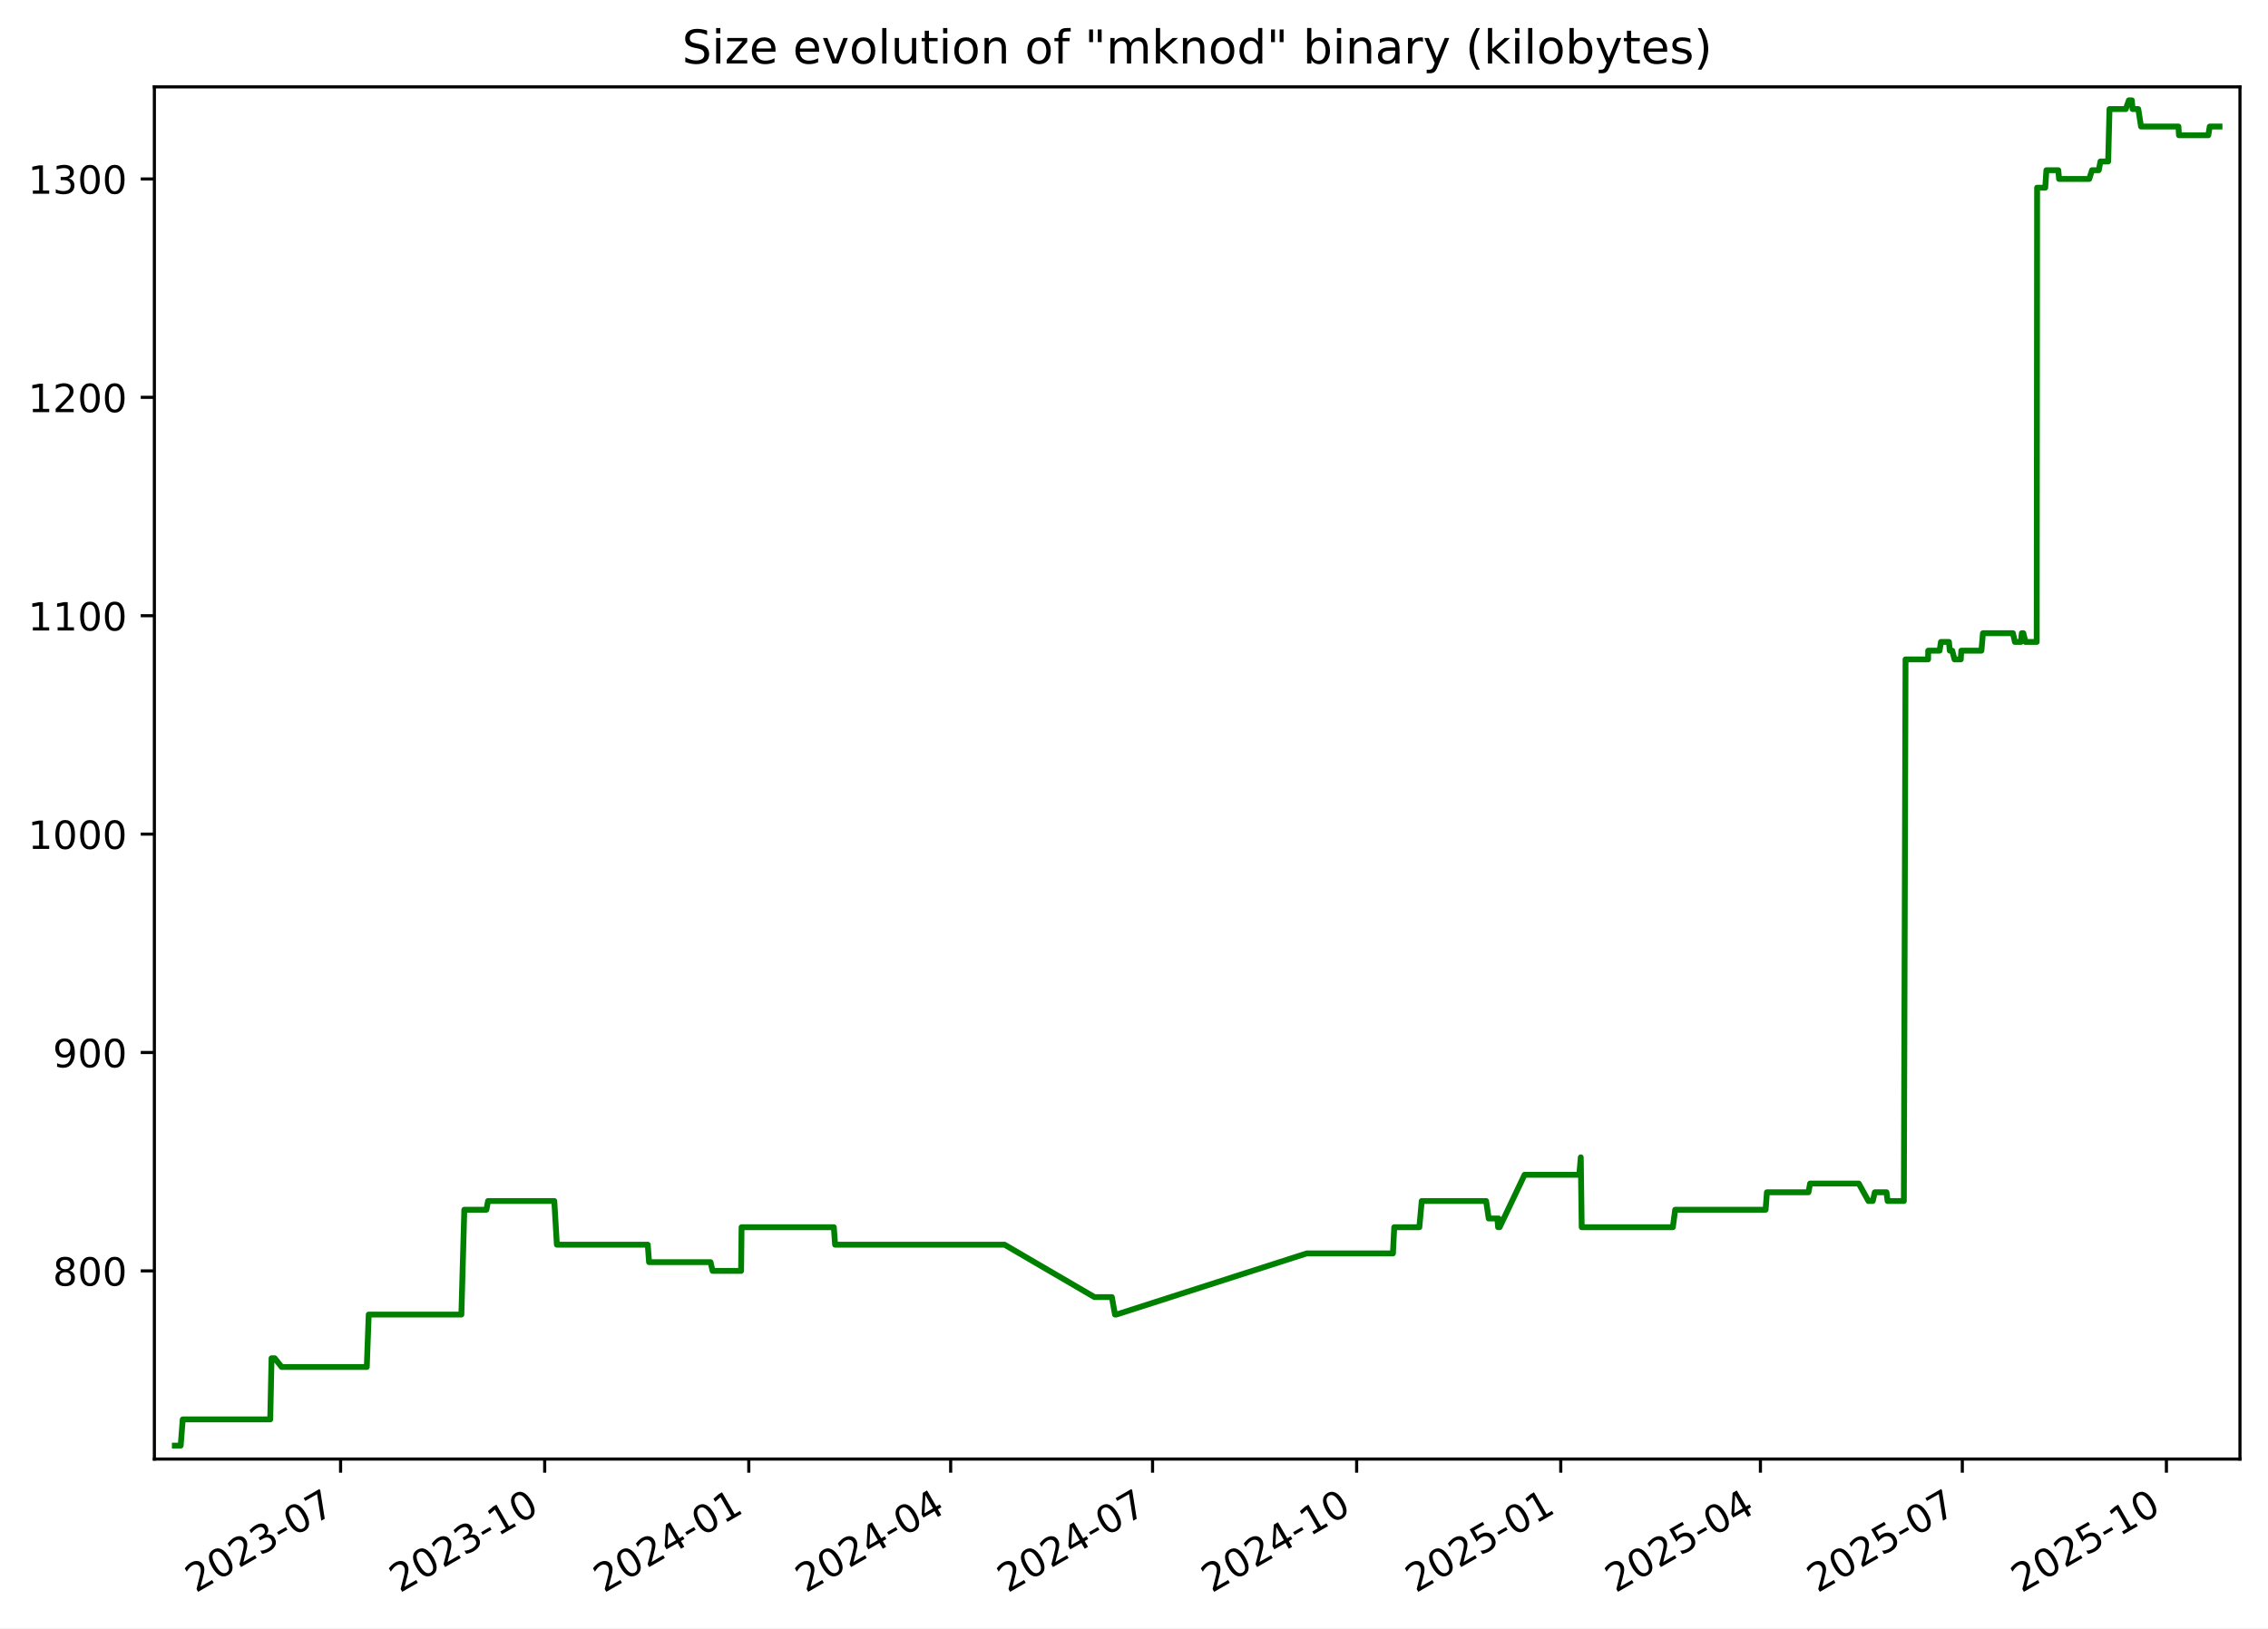
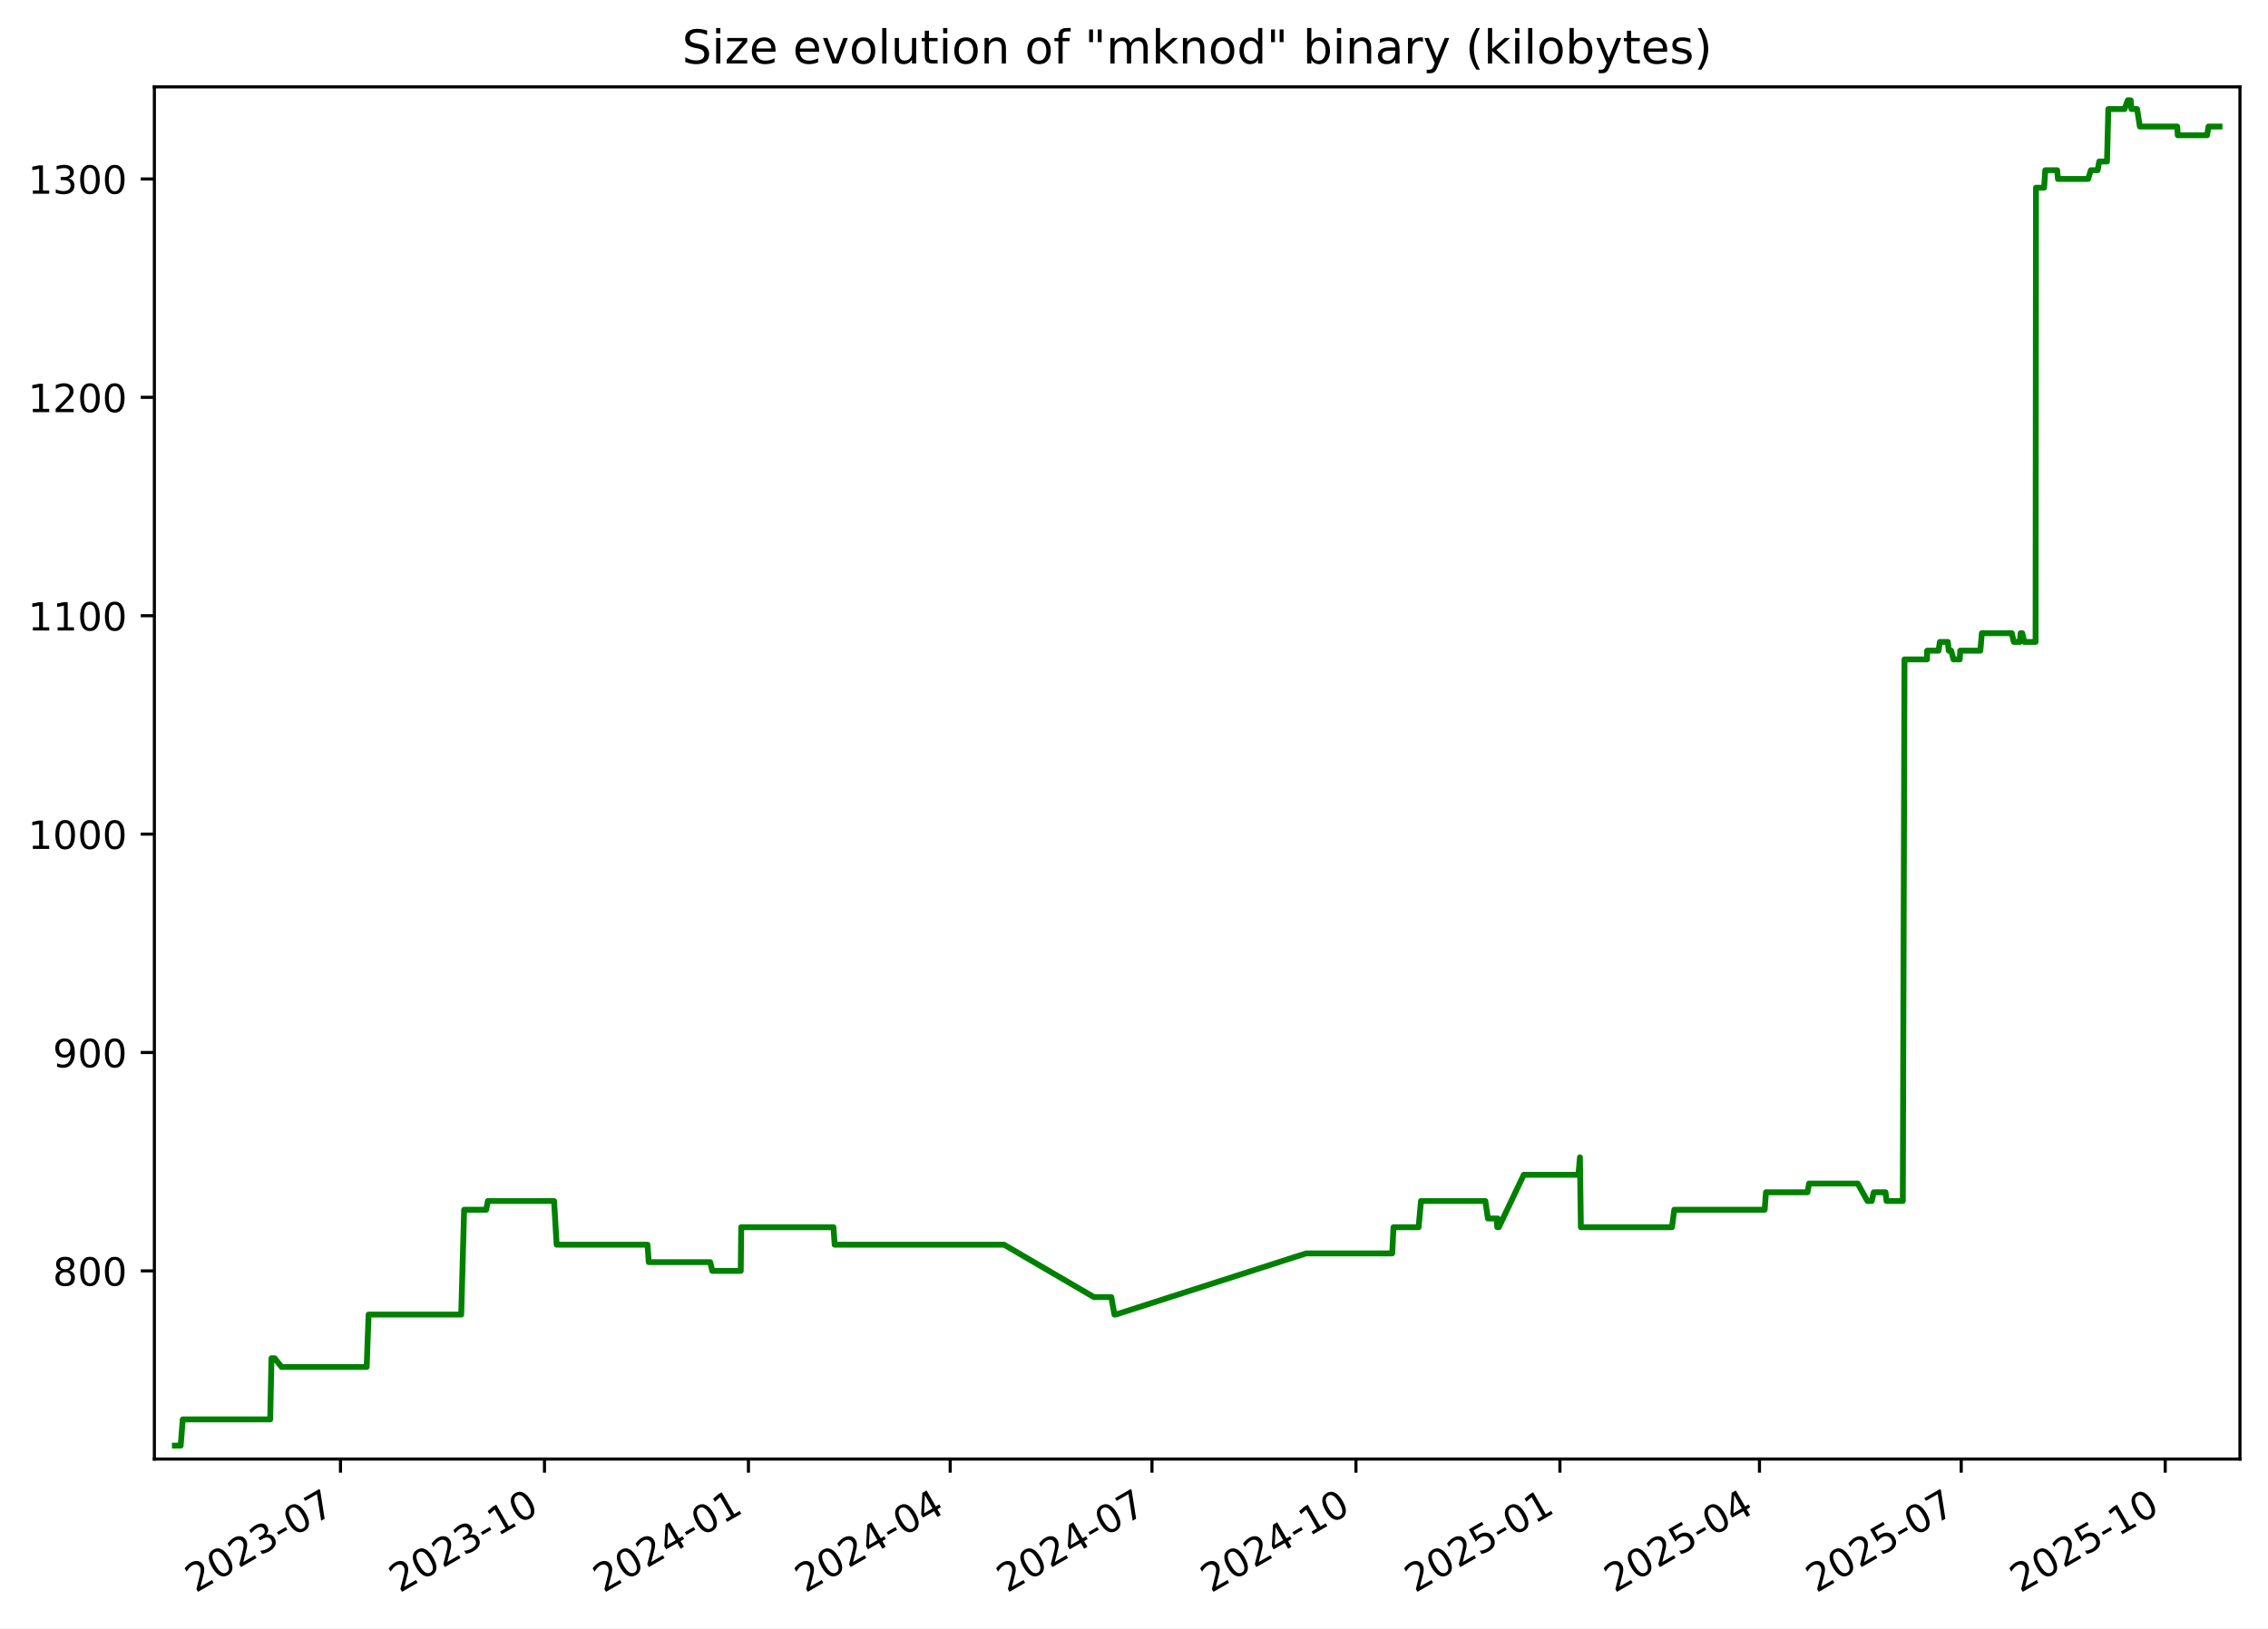
<svg xmlns="http://www.w3.org/2000/svg" xmlns:xlink="http://www.w3.org/1999/xlink" width="582.53pt" height="418.303pt" viewBox="0 0 582.53 418.303" version="1.1">
  <defs>
    <style type="text/css">*{stroke-linejoin: round; stroke-linecap: butt}</style>
  </defs>
  <g id="figure_1">
    <g id="patch_1">
      <path d="M -0 418.303  L 582.53 418.303  L 582.53 0  L -0 0  z " style="fill: #ffffff" />
    </g>
    <g id="axes_1">
      <g id="patch_2">
        <path d="M 39.65 374.83  L 575.33 374.83  L 575.33 22.318  L 39.65 22.318  z " style="fill: #ffffff" />
      </g>
      <g id="matplotlib.axis_1">
        <g id="xtick_1">
          <g id="line2d_1">
            <defs>
-               <path id="m2f7c5f345e" d="M 0 0  L 0 3.5  " style="stroke: #000000; stroke-width: 0.8" />
+               <path id="m5c04b174f1" d="M 0 0  L 0 3.5  " style="stroke: #000000; stroke-width: 0.8" />
            </defs>
            <g>
-               <use xlink:href="#m2f7c5f345e" x="87.479" y="374.83" style="stroke: #000000; stroke-width: 0.8" />
+               <use xlink:href="#m5c04b174f1" x="87.453" y="374.83" style="stroke: #000000; stroke-width: 0.8" />
            </g>
          </g>
          <g id="text_1">
-             <g transform="translate(50.25388 409.302) rotate(-30) scale(0.1 -0.1)">
+             <g transform="translate(50.22826 409.302) rotate(-30) scale(0.1 -0.1)">
              <defs>
                <path id="DejaVuSans-32" d="M 1228 531  L 3431 531  L 3431 0  L 469 0  L 469 531  Q 828 903 1448 1529  Q 2069 2156 2228 2338  Q 2531 2678 2651 2914  Q 2772 3150 2772 3378  Q 2772 3750 2511 3984  Q 2250 4219 1831 4219  Q 1534 4219 1204 4116  Q 875 4013 500 3803  L 500 4441  Q 881 4594 1212 4672  Q 1544 4750 1819 4750  Q 2544 4750 2975 4387  Q 3406 4025 3406 3419  Q 3406 3131 3298 2873  Q 3191 2616 2906 2266  Q 2828 2175 2409 1742  Q 1991 1309 1228 531  z " transform="scale(0.015625)" />
                <path id="DejaVuSans-30" d="M 2034 4250  Q 1547 4250 1301 3770  Q 1056 3291 1056 2328  Q 1056 1369 1301 889  Q 1547 409 2034 409  Q 2525 409 2770 889  Q 3016 1369 3016 2328  Q 3016 3291 2770 3770  Q 2525 4250 2034 4250  z M 2034 4750  Q 2819 4750 3233 4129  Q 3647 3509 3647 2328  Q 3647 1150 3233 529  Q 2819 -91 2034 -91  Q 1250 -91 836 529  Q 422 1150 422 2328  Q 422 3509 836 4129  Q 1250 4750 2034 4750  z " transform="scale(0.015625)" />
                <path id="DejaVuSans-33" d="M 2597 2516  Q 3050 2419 3304 2112  Q 3559 1806 3559 1356  Q 3559 666 3084 287  Q 2609 -91 1734 -91  Q 1441 -91 1130 -33  Q 819 25 488 141  L 488 750  Q 750 597 1062 519  Q 1375 441 1716 441  Q 2309 441 2620 675  Q 2931 909 2931 1356  Q 2931 1769 2642 2001  Q 2353 2234 1838 2234  L 1294 2234  L 1294 2753  L 1863 2753  Q 2328 2753 2575 2939  Q 2822 3125 2822 3475  Q 2822 3834 2567 4026  Q 2313 4219 1838 4219  Q 1578 4219 1281 4162  Q 984 4106 628 3988  L 628 4550  Q 988 4650 1302 4700  Q 1616 4750 1894 4750  Q 2613 4750 3031 4423  Q 3450 4097 3450 3541  Q 3450 3153 3228 2886  Q 3006 2619 2597 2516  z " transform="scale(0.015625)" />
                <path id="DejaVuSans-2d" d="M 313 2009  L 1997 2009  L 1997 1497  L 313 1497  L 313 2009  z " transform="scale(0.015625)" />
                <path id="DejaVuSans-37" d="M 525 4666  L 3525 4666  L 3525 4397  L 1831 0  L 1172 0  L 2766 4134  L 525 4134  L 525 4666  z " transform="scale(0.015625)" />
              </defs>
              <use xlink:href="#DejaVuSans-32" />
              <use xlink:href="#DejaVuSans-30" x="63.623" />
              <use xlink:href="#DejaVuSans-32" x="127.246" />
              <use xlink:href="#DejaVuSans-33" x="190.869" />
              <use xlink:href="#DejaVuSans-2d" x="254.492" />
              <use xlink:href="#DejaVuSans-30" x="290.576" />
              <use xlink:href="#DejaVuSans-37" x="354.199" />
            </g>
          </g>
        </g>
        <g id="xtick_2">
          <g id="line2d_2">
            <g>
-               <use xlink:href="#m2f7c5f345e" x="139.902" y="374.83" style="stroke: #000000; stroke-width: 0.8" />
+               <use xlink:href="#m5c04b174f1" x="139.845" y="374.83" style="stroke: #000000; stroke-width: 0.8" />
            </g>
          </g>
          <g id="text_2">
-             <g transform="translate(102.6769 409.302) rotate(-30) scale(0.1 -0.1)">
+             <g transform="translate(102.6197 409.302) rotate(-30) scale(0.1 -0.1)">
              <defs>
                <path id="DejaVuSans-31" d="M 794 531  L 1825 531  L 1825 4091  L 703 3866  L 703 4441  L 1819 4666  L 2450 4666  L 2450 531  L 3481 531  L 3481 0  L 794 0  L 794 531  z " transform="scale(0.015625)" />
              </defs>
              <use xlink:href="#DejaVuSans-32" />
              <use xlink:href="#DejaVuSans-30" x="63.623" />
              <use xlink:href="#DejaVuSans-32" x="127.246" />
              <use xlink:href="#DejaVuSans-33" x="190.869" />
              <use xlink:href="#DejaVuSans-2d" x="254.492" />
              <use xlink:href="#DejaVuSans-31" x="290.576" />
              <use xlink:href="#DejaVuSans-30" x="354.199" />
            </g>
          </g>
        </g>
        <g id="xtick_3">
          <g id="line2d_3">
            <g>
-               <use xlink:href="#m2f7c5f345e" x="192.325" y="374.83" style="stroke: #000000; stroke-width: 0.8" />
+               <use xlink:href="#m5c04b174f1" x="192.236" y="374.83" style="stroke: #000000; stroke-width: 0.8" />
            </g>
          </g>
          <g id="text_3">
-             <g transform="translate(155.0999 409.302) rotate(-30) scale(0.1 -0.1)">
+             <g transform="translate(155.0112 409.302) rotate(-30) scale(0.1 -0.1)">
              <defs>
                <path id="DejaVuSans-34" d="M 2419 4116  L 825 1625  L 2419 1625  L 2419 4116  z M 2253 4666  L 3047 4666  L 3047 1625  L 3713 1625  L 3713 1100  L 3047 1100  L 3047 0  L 2419 0  L 2419 1100  L 313 1100  L 313 1709  L 2253 4666  z " transform="scale(0.015625)" />
              </defs>
              <use xlink:href="#DejaVuSans-32" />
              <use xlink:href="#DejaVuSans-30" x="63.623" />
              <use xlink:href="#DejaVuSans-32" x="127.246" />
              <use xlink:href="#DejaVuSans-34" x="190.869" />
              <use xlink:href="#DejaVuSans-2d" x="254.492" />
              <use xlink:href="#DejaVuSans-30" x="290.576" />
              <use xlink:href="#DejaVuSans-31" x="354.199" />
            </g>
          </g>
        </g>
        <g id="xtick_4">
          <g id="line2d_4">
            <g>
-               <use xlink:href="#m2f7c5f345e" x="244.178" y="374.83" style="stroke: #000000; stroke-width: 0.8" />
+               <use xlink:href="#m5c04b174f1" x="244.058" y="374.83" style="stroke: #000000; stroke-width: 0.8" />
            </g>
          </g>
          <g id="text_4">
-             <g transform="translate(206.9531 409.302) rotate(-30) scale(0.1 -0.1)">
+             <g transform="translate(206.8332 409.302) rotate(-30) scale(0.1 -0.1)">
              <use xlink:href="#DejaVuSans-32" />
              <use xlink:href="#DejaVuSans-30" x="63.623" />
              <use xlink:href="#DejaVuSans-32" x="127.246" />
              <use xlink:href="#DejaVuSans-34" x="190.869" />
              <use xlink:href="#DejaVuSans-2d" x="254.492" />
              <use xlink:href="#DejaVuSans-30" x="290.576" />
              <use xlink:href="#DejaVuSans-34" x="354.199" />
            </g>
          </g>
        </g>
        <g id="xtick_5">
          <g id="line2d_5">
            <g>
-               <use xlink:href="#m2f7c5f345e" x="296.031" y="374.83" style="stroke: #000000; stroke-width: 0.8" />
+               <use xlink:href="#m5c04b174f1" x="295.88" y="374.83" style="stroke: #000000; stroke-width: 0.8" />
            </g>
          </g>
          <g id="text_5">
-             <g transform="translate(258.8063 409.302) rotate(-30) scale(0.1 -0.1)">
+             <g transform="translate(258.6552 409.302) rotate(-30) scale(0.1 -0.1)">
              <use xlink:href="#DejaVuSans-32" />
              <use xlink:href="#DejaVuSans-30" x="63.623" />
              <use xlink:href="#DejaVuSans-32" x="127.246" />
              <use xlink:href="#DejaVuSans-34" x="190.869" />
              <use xlink:href="#DejaVuSans-2d" x="254.492" />
              <use xlink:href="#DejaVuSans-30" x="290.576" />
              <use xlink:href="#DejaVuSans-37" x="354.199" />
            </g>
          </g>
        </g>
        <g id="xtick_6">
          <g id="line2d_6">
            <g>
-               <use xlink:href="#m2f7c5f345e" x="348.454" y="374.83" style="stroke: #000000; stroke-width: 0.8" />
+               <use xlink:href="#m5c04b174f1" x="348.271" y="374.83" style="stroke: #000000; stroke-width: 0.8" />
            </g>
          </g>
          <g id="text_6">
-             <g transform="translate(311.2294 409.302) rotate(-30) scale(0.1 -0.1)">
+             <g transform="translate(311.0466 409.302) rotate(-30) scale(0.1 -0.1)">
              <use xlink:href="#DejaVuSans-32" />
              <use xlink:href="#DejaVuSans-30" x="63.623" />
              <use xlink:href="#DejaVuSans-32" x="127.246" />
              <use xlink:href="#DejaVuSans-34" x="190.869" />
              <use xlink:href="#DejaVuSans-2d" x="254.492" />
              <use xlink:href="#DejaVuSans-31" x="290.576" />
              <use xlink:href="#DejaVuSans-30" x="354.199" />
            </g>
          </g>
        </g>
        <g id="xtick_7">
          <g id="line2d_7">
            <g>
-               <use xlink:href="#m2f7c5f345e" x="400.877" y="374.83" style="stroke: #000000; stroke-width: 0.8" />
+               <use xlink:href="#m5c04b174f1" x="400.663" y="374.83" style="stroke: #000000; stroke-width: 0.8" />
            </g>
          </g>
          <g id="text_7">
-             <g transform="translate(363.6524 409.302) rotate(-30) scale(0.1 -0.1)">
+             <g transform="translate(363.4381 409.302) rotate(-30) scale(0.1 -0.1)">
              <defs>
                <path id="DejaVuSans-35" d="M 691 4666  L 3169 4666  L 3169 4134  L 1269 4134  L 1269 2991  Q 1406 3038 1543 3061  Q 1681 3084 1819 3084  Q 2600 3084 3056 2656  Q 3513 2228 3513 1497  Q 3513 744 3044 326  Q 2575 -91 1722 -91  Q 1428 -91 1123 -41  Q 819 9 494 109  L 494 744  Q 775 591 1075 516  Q 1375 441 1709 441  Q 2250 441 2565 725  Q 2881 1009 2881 1497  Q 2881 1984 2565 2268  Q 2250 2553 1709 2553  Q 1456 2553 1204 2497  Q 953 2441 691 2322  L 691 4666  z " transform="scale(0.015625)" />
              </defs>
              <use xlink:href="#DejaVuSans-32" />
              <use xlink:href="#DejaVuSans-30" x="63.623" />
              <use xlink:href="#DejaVuSans-32" x="127.246" />
              <use xlink:href="#DejaVuSans-35" x="190.869" />
              <use xlink:href="#DejaVuSans-2d" x="254.492" />
              <use xlink:href="#DejaVuSans-30" x="290.576" />
              <use xlink:href="#DejaVuSans-31" x="354.199" />
            </g>
          </g>
        </g>
        <g id="xtick_8">
          <g id="line2d_8">
            <g>
-               <use xlink:href="#m2f7c5f345e" x="452.161" y="374.83" style="stroke: #000000; stroke-width: 0.8" />
+               <use xlink:href="#m5c04b174f1" x="451.915" y="374.83" style="stroke: #000000; stroke-width: 0.8" />
            </g>
          </g>
          <g id="text_8">
-             <g transform="translate(414.9358 409.302) rotate(-30) scale(0.1 -0.1)">
+             <g transform="translate(414.6906 409.302) rotate(-30) scale(0.1 -0.1)">
              <use xlink:href="#DejaVuSans-32" />
              <use xlink:href="#DejaVuSans-30" x="63.623" />
              <use xlink:href="#DejaVuSans-32" x="127.246" />
              <use xlink:href="#DejaVuSans-35" x="190.869" />
              <use xlink:href="#DejaVuSans-2d" x="254.492" />
              <use xlink:href="#DejaVuSans-30" x="290.576" />
              <use xlink:href="#DejaVuSans-34" x="354.199" />
            </g>
          </g>
        </g>
        <g id="xtick_9">
          <g id="line2d_9">
            <g>
-               <use xlink:href="#m2f7c5f345e" x="504.014" y="374.83" style="stroke: #000000; stroke-width: 0.8" />
+               <use xlink:href="#m5c04b174f1" x="503.737" y="374.83" style="stroke: #000000; stroke-width: 0.8" />
            </g>
          </g>
          <g id="text_9">
-             <g transform="translate(466.789 409.302) rotate(-30) scale(0.1 -0.1)">
+             <g transform="translate(466.5126 409.302) rotate(-30) scale(0.1 -0.1)">
              <use xlink:href="#DejaVuSans-32" />
              <use xlink:href="#DejaVuSans-30" x="63.623" />
              <use xlink:href="#DejaVuSans-32" x="127.246" />
              <use xlink:href="#DejaVuSans-35" x="190.869" />
              <use xlink:href="#DejaVuSans-2d" x="254.492" />
              <use xlink:href="#DejaVuSans-30" x="290.576" />
              <use xlink:href="#DejaVuSans-37" x="354.199" />
            </g>
          </g>
        </g>
        <g id="xtick_10">
          <g id="line2d_10">
            <g>
-               <use xlink:href="#m2f7c5f345e" x="556.437" y="374.83" style="stroke: #000000; stroke-width: 0.8" />
+               <use xlink:href="#m5c04b174f1" x="556.129" y="374.83" style="stroke: #000000; stroke-width: 0.8" />
            </g>
          </g>
          <g id="text_10">
-             <g transform="translate(519.212 409.302) rotate(-30) scale(0.1 -0.1)">
+             <g transform="translate(518.9041 409.302) rotate(-30) scale(0.1 -0.1)">
              <use xlink:href="#DejaVuSans-32" />
              <use xlink:href="#DejaVuSans-30" x="63.623" />
              <use xlink:href="#DejaVuSans-32" x="127.246" />
              <use xlink:href="#DejaVuSans-35" x="190.869" />
              <use xlink:href="#DejaVuSans-2d" x="254.492" />
              <use xlink:href="#DejaVuSans-31" x="290.576" />
              <use xlink:href="#DejaVuSans-30" x="354.199" />
            </g>
          </g>
        </g>
      </g>
      <g id="matplotlib.axis_2">
        <g id="ytick_1">
          <g id="line2d_11">
            <defs>
-               <path id="m38ff4a9dff" d="M 0 0  L -3.5 0  " style="stroke: #000000; stroke-width: 0.8" />
+               <path id="meda2cea760" d="M 0 0  L -3.5 0  " style="stroke: #000000; stroke-width: 0.8" />
            </defs>
            <g>
-               <use xlink:href="#m38ff4a9dff" x="39.65" y="326.491" style="stroke: #000000; stroke-width: 0.8" />
+               <use xlink:href="#meda2cea760" x="39.65" y="326.491" style="stroke: #000000; stroke-width: 0.8" />
            </g>
          </g>
          <g id="text_11">
            <g transform="translate(13.5625 330.2902) scale(0.1 -0.1)">
              <defs>
                <path id="DejaVuSans-38" d="M 2034 2216  Q 1584 2216 1326 1975  Q 1069 1734 1069 1313  Q 1069 891 1326 650  Q 1584 409 2034 409  Q 2484 409 2743 651  Q 3003 894 3003 1313  Q 3003 1734 2745 1975  Q 2488 2216 2034 2216  z M 1403 2484  Q 997 2584 770 2862  Q 544 3141 544 3541  Q 544 4100 942 4425  Q 1341 4750 2034 4750  Q 2731 4750 3128 4425  Q 3525 4100 3525 3541  Q 3525 3141 3298 2862  Q 3072 2584 2669 2484  Q 3125 2378 3379 2068  Q 3634 1759 3634 1313  Q 3634 634 3220 271  Q 2806 -91 2034 -91  Q 1263 -91 848 271  Q 434 634 434 1313  Q 434 1759 690 2068  Q 947 2378 1403 2484  z M 1172 3481  Q 1172 3119 1398 2916  Q 1625 2713 2034 2713  Q 2441 2713 2670 2916  Q 2900 3119 2900 3481  Q 2900 3844 2670 4047  Q 2441 4250 2034 4250  Q 1625 4250 1398 4047  Q 1172 3844 1172 3481  z " transform="scale(0.015625)" />
              </defs>
              <use xlink:href="#DejaVuSans-38" />
              <use xlink:href="#DejaVuSans-30" x="63.623" />
              <use xlink:href="#DejaVuSans-30" x="127.246" />
            </g>
          </g>
        </g>
        <g id="ytick_2">
          <g id="line2d_12">
            <g>
-               <use xlink:href="#m38ff4a9dff" x="39.65" y="270.387" style="stroke: #000000; stroke-width: 0.8" />
+               <use xlink:href="#meda2cea760" x="39.65" y="270.387" style="stroke: #000000; stroke-width: 0.8" />
            </g>
          </g>
          <g id="text_12">
            <g transform="translate(13.5625 274.1863) scale(0.1 -0.1)">
              <defs>
                <path id="DejaVuSans-39" d="M 703 97  L 703 672  Q 941 559 1184 500  Q 1428 441 1663 441  Q 2288 441 2617 861  Q 2947 1281 2994 2138  Q 2813 1869 2534 1725  Q 2256 1581 1919 1581  Q 1219 1581 811 2004  Q 403 2428 403 3163  Q 403 3881 828 4315  Q 1253 4750 1959 4750  Q 2769 4750 3195 4129  Q 3622 3509 3622 2328  Q 3622 1225 3098 567  Q 2575 -91 1691 -91  Q 1453 -91 1209 -44  Q 966 3 703 97  z M 1959 2075  Q 2384 2075 2632 2365  Q 2881 2656 2881 3163  Q 2881 3666 2632 3958  Q 2384 4250 1959 4250  Q 1534 4250 1286 3958  Q 1038 3666 1038 3163  Q 1038 2656 1286 2365  Q 1534 2075 1959 2075  z " transform="scale(0.015625)" />
              </defs>
              <use xlink:href="#DejaVuSans-39" />
              <use xlink:href="#DejaVuSans-30" x="63.623" />
              <use xlink:href="#DejaVuSans-30" x="127.246" />
            </g>
          </g>
        </g>
        <g id="ytick_3">
          <g id="line2d_13">
            <g>
-               <use xlink:href="#m38ff4a9dff" x="39.65" y="214.283" style="stroke: #000000; stroke-width: 0.8" />
+               <use xlink:href="#meda2cea760" x="39.65" y="214.283" style="stroke: #000000; stroke-width: 0.8" />
            </g>
          </g>
          <g id="text_13">
            <g transform="translate(7.2 218.0824) scale(0.1 -0.1)">
              <use xlink:href="#DejaVuSans-31" />
              <use xlink:href="#DejaVuSans-30" x="63.623" />
              <use xlink:href="#DejaVuSans-30" x="127.246" />
              <use xlink:href="#DejaVuSans-30" x="190.869" />
            </g>
          </g>
        </g>
        <g id="ytick_4">
          <g id="line2d_14">
            <g>
-               <use xlink:href="#m38ff4a9dff" x="39.65" y="158.179" style="stroke: #000000; stroke-width: 0.8" />
+               <use xlink:href="#meda2cea760" x="39.65" y="158.179" style="stroke: #000000; stroke-width: 0.8" />
            </g>
          </g>
          <g id="text_14">
            <g transform="translate(7.2 161.9785) scale(0.1 -0.1)">
              <use xlink:href="#DejaVuSans-31" />
              <use xlink:href="#DejaVuSans-31" x="63.623" />
              <use xlink:href="#DejaVuSans-30" x="127.246" />
              <use xlink:href="#DejaVuSans-30" x="190.869" />
            </g>
          </g>
        </g>
        <g id="ytick_5">
          <g id="line2d_15">
            <g>
-               <use xlink:href="#m38ff4a9dff" x="39.65" y="102.075" style="stroke: #000000; stroke-width: 0.8" />
+               <use xlink:href="#meda2cea760" x="39.65" y="102.075" style="stroke: #000000; stroke-width: 0.8" />
            </g>
          </g>
          <g id="text_15">
            <g transform="translate(7.2 105.8746) scale(0.1 -0.1)">
              <use xlink:href="#DejaVuSans-31" />
              <use xlink:href="#DejaVuSans-32" x="63.623" />
              <use xlink:href="#DejaVuSans-30" x="127.246" />
              <use xlink:href="#DejaVuSans-30" x="190.869" />
            </g>
          </g>
        </g>
        <g id="ytick_6">
          <g id="line2d_16">
            <g>
-               <use xlink:href="#m38ff4a9dff" x="39.65" y="45.972" style="stroke: #000000; stroke-width: 0.8" />
+               <use xlink:href="#meda2cea760" x="39.65" y="45.972" style="stroke: #000000; stroke-width: 0.8" />
            </g>
          </g>
          <g id="text_16">
            <g transform="translate(7.2 49.77075) scale(0.1 -0.1)">
              <use xlink:href="#DejaVuSans-31" />
              <use xlink:href="#DejaVuSans-33" x="63.623" />
              <use xlink:href="#DejaVuSans-30" x="127.246" />
              <use xlink:href="#DejaVuSans-30" x="190.869" />
            </g>
          </g>
        </g>
      </g>
      <g id="line2d_17">
-         <path d="M 44.902 371.374  L 46.41 371.374  L 46.938 364.642  L 69.411 364.642  L 69.745 348.933  L 70.559 348.933  L 72.335 351.177  L 94.208 351.177  L 94.704 337.712  L 118.504 337.712  L 119.255 310.782  L 124.933 310.782  L 125.351 308.538  L 142.369 308.538  L 143.03 319.759  L 166.38 319.759  L 166.706 324.247  L 182.502 324.247  L 183.031 326.491  L 190.347 326.491  L 190.47 315.27  L 214.169 315.27  L 214.489 319.759  L 258.014 319.759  L 281.109 333.223  L 285.578 333.223  L 286.381 337.712  L 286.728 337.712  L 335.625 322.003  L 357.774 322.003  L 358.106 315.27  L 364.556 315.27  L 365.172 308.538  L 381.704 308.538  L 382.373 313.026  L 384.599 313.026  L 384.78 315.27  L 384.905 313.026  L 385.178 315.27  L 391.579 301.805  L 405.638 301.805  L 406.018 297.317  L 406.257 315.27  L 429.669 315.27  L 430.267 310.782  L 453.493 310.782  L 453.829 306.294  L 464.501 306.294  L 464.917 304.049  L 477.416 304.049  L 479.906 308.538  L 481.016 308.538  L 481.54 306.294  L 484.548 306.294  L 484.822 308.538  L 489 308.538  L 489.432 169.4  L 495.226 169.4  L 495.252 167.156  L 498.179 167.156  L 498.525 164.912  L 500.579 164.912  L 500.8 167.156  L 501.434 167.156  L 502.016 169.4  L 503.622 169.4  L 503.756 167.156  L 508.921 167.156  L 509.313 162.668  L 517.012 162.668  L 517.523 164.912  L 519.084 164.912  L 519.289 162.668  L 519.692 162.668  L 520.23 164.912  L 523.124 164.912  L 523.226 48.216  L 525.312 48.216  L 525.612 43.727  L 528.669 43.727  L 528.865 45.972  L 536.62 45.972  L 537.332 43.727  L 539.059 43.727  L 539.491 41.483  L 541.48 41.483  L 541.819 28.018  L 546 28.018  L 546.796 25.774  L 547.561 25.774  L 547.749 28.018  L 549.214 28.018  L 549.921 32.507  L 559.529 32.507  L 559.663 34.751  L 567.197 34.751  L 567.566 32.507  L 570.078 32.507  L 570.078 32.507  " clip-path="url(#pfc2c57cc93)" style="fill: none; stroke: #008000; stroke-width: 1.5; stroke-linecap: square" />
+         <path d="M 44.902 371.374  L 46.409 371.374  L 46.937 364.642  L 69.397 364.642  L 69.73 348.933  L 70.544 348.933  L 72.319 351.177  L 94.178 351.177  L 94.674 337.712  L 118.46 337.712  L 119.21 310.782  L 124.885 310.782  L 125.303 308.538  L 142.311 308.538  L 142.971 319.759  L 166.307 319.759  L 166.633 324.247  L 182.419 324.247  L 182.948 326.491  L 190.26 326.491  L 190.383 315.27  L 214.067 315.27  L 214.387 319.759  L 257.885 319.759  L 280.966 333.223  L 285.433 333.223  L 286.235 337.712  L 286.582 337.712  L 335.45 322.003  L 357.586 322.003  L 357.918 315.27  L 364.364 315.27  L 364.98 308.538  L 381.501 308.538  L 382.17 313.026  L 384.394 313.026  L 384.576 315.27  L 384.7 313.026  L 384.974 315.27  L 391.37 301.805  L 405.421 301.805  L 405.801 297.317  L 406.04 315.27  L 429.437 315.27  L 430.035 310.782  L 453.247 310.782  L 453.583 306.294  L 464.249 306.294  L 464.664 304.049  L 477.156 304.049  L 479.644 308.538  L 480.754 308.538  L 481.277 306.294  L 484.284 306.294  L 484.557 308.538  L 488.732 308.538  L 489.165 169.4  L 494.955 169.4  L 494.981 167.156  L 497.906 167.156  L 498.252 164.912  L 500.305 164.912  L 500.525 167.156  L 501.159 167.156  L 501.74 169.4  L 503.346 169.4  L 503.479 167.156  L 508.642 167.156  L 509.033 162.668  L 516.728 162.668  L 517.239 164.912  L 518.798 164.912  L 519.004 162.668  L 519.406 162.668  L 519.944 164.912  L 522.836 164.912  L 522.938 48.216  L 525.023 48.216  L 525.323 43.727  L 528.378 43.727  L 528.573 45.972  L 536.325 45.972  L 537.035 43.727  L 538.762 43.727  L 539.193 41.483  L 541.182 41.483  L 541.52 28.018  L 545.698 28.018  L 546.494 25.774  L 547.258 25.774  L 547.447 28.018  L 548.91 28.018  L 549.617 32.507  L 559.22 32.507  L 559.353 34.751  L 566.882 34.751  L 567.251 32.507  L 570.078 32.507  L 570.078 32.507  " clip-path="url(#p227b95678d)" style="fill: none; stroke: #008000; stroke-width: 1.5; stroke-linecap: square" />
      </g>
      <g id="patch_3">
        <path d="M 39.65 374.83  L 39.65 22.318  " style="fill: none; stroke: #000000; stroke-width: 0.8; stroke-linejoin: miter; stroke-linecap: square" />
      </g>
      <g id="patch_4">
        <path d="M 575.33 374.83  L 575.33 22.318  " style="fill: none; stroke: #000000; stroke-width: 0.8; stroke-linejoin: miter; stroke-linecap: square" />
      </g>
      <g id="patch_5">
        <path d="M 39.65 374.83  L 575.33 374.83  " style="fill: none; stroke: #000000; stroke-width: 0.8; stroke-linejoin: miter; stroke-linecap: square" />
      </g>
      <g id="patch_6">
        <path d="M 39.65 22.318  L 575.33 22.318  " style="fill: none; stroke: #000000; stroke-width: 0.8; stroke-linejoin: miter; stroke-linecap: square" />
      </g>
      <g id="text_17">
        <g transform="translate(175.1928 16.31812) scale(0.12 -0.12)">
          <defs>
            <path id="DejaVuSans-53" d="M 3425 4513  L 3425 3897  Q 3066 4069 2747 4153  Q 2428 4238 2131 4238  Q 1616 4238 1336 4038  Q 1056 3838 1056 3469  Q 1056 3159 1242 3001  Q 1428 2844 1947 2747  L 2328 2669  Q 3034 2534 3370 2195  Q 3706 1856 3706 1288  Q 3706 609 3251 259  Q 2797 -91 1919 -91  Q 1588 -91 1214 -16  Q 841 59 441 206  L 441 856  Q 825 641 1194 531  Q 1563 422 1919 422  Q 2459 422 2753 634  Q 3047 847 3047 1241  Q 3047 1584 2836 1778  Q 2625 1972 2144 2069  L 1759 2144  Q 1053 2284 737 2584  Q 422 2884 422 3419  Q 422 4038 858 4394  Q 1294 4750 2059 4750  Q 2388 4750 2728 4690  Q 3069 4631 3425 4513  z " transform="scale(0.015625)" />
            <path id="DejaVuSans-69" d="M 603 3500  L 1178 3500  L 1178 0  L 603 0  L 603 3500  z M 603 4863  L 1178 4863  L 1178 4134  L 603 4134  L 603 4863  z " transform="scale(0.015625)" />
            <path id="DejaVuSans-7a" d="M 353 3500  L 3084 3500  L 3084 2975  L 922 459  L 3084 459  L 3084 0  L 275 0  L 275 525  L 2438 3041  L 353 3041  L 353 3500  z " transform="scale(0.015625)" />
            <path id="DejaVuSans-65" d="M 3597 1894  L 3597 1613  L 953 1613  Q 991 1019 1311 708  Q 1631 397 2203 397  Q 2534 397 2845 478  Q 3156 559 3463 722  L 3463 178  Q 3153 47 2828 -22  Q 2503 -91 2169 -91  Q 1331 -91 842 396  Q 353 884 353 1716  Q 353 2575 817 3079  Q 1281 3584 2069 3584  Q 2775 3584 3186 3129  Q 3597 2675 3597 1894  z M 3022 2063  Q 3016 2534 2758 2815  Q 2500 3097 2075 3097  Q 1594 3097 1305 2825  Q 1016 2553 972 2059  L 3022 2063  z " transform="scale(0.015625)" />
            <path id="DejaVuSans-20" transform="scale(0.015625)" />
            <path id="DejaVuSans-76" d="M 191 3500  L 800 3500  L 1894 563  L 2988 3500  L 3597 3500  L 2284 0  L 1503 0  L 191 3500  z " transform="scale(0.015625)" />
            <path id="DejaVuSans-6f" d="M 1959 3097  Q 1497 3097 1228 2736  Q 959 2375 959 1747  Q 959 1119 1226 758  Q 1494 397 1959 397  Q 2419 397 2687 759  Q 2956 1122 2956 1747  Q 2956 2369 2687 2733  Q 2419 3097 1959 3097  z M 1959 3584  Q 2709 3584 3137 3096  Q 3566 2609 3566 1747  Q 3566 888 3137 398  Q 2709 -91 1959 -91  Q 1206 -91 779 398  Q 353 888 353 1747  Q 353 2609 779 3096  Q 1206 3584 1959 3584  z " transform="scale(0.015625)" />
            <path id="DejaVuSans-6c" d="M 603 4863  L 1178 4863  L 1178 0  L 603 0  L 603 4863  z " transform="scale(0.015625)" />
            <path id="DejaVuSans-75" d="M 544 1381  L 544 3500  L 1119 3500  L 1119 1403  Q 1119 906 1312 657  Q 1506 409 1894 409  Q 2359 409 2629 706  Q 2900 1003 2900 1516  L 2900 3500  L 3475 3500  L 3475 0  L 2900 0  L 2900 538  Q 2691 219 2414 64  Q 2138 -91 1772 -91  Q 1169 -91 856 284  Q 544 659 544 1381  z M 1991 3584  L 1991 3584  z " transform="scale(0.015625)" />
            <path id="DejaVuSans-74" d="M 1172 4494  L 1172 3500  L 2356 3500  L 2356 3053  L 1172 3053  L 1172 1153  Q 1172 725 1289 603  Q 1406 481 1766 481  L 2356 481  L 2356 0  L 1766 0  Q 1100 0 847 248  Q 594 497 594 1153  L 594 3053  L 172 3053  L 172 3500  L 594 3500  L 594 4494  L 1172 4494  z " transform="scale(0.015625)" />
            <path id="DejaVuSans-6e" d="M 3513 2113  L 3513 0  L 2938 0  L 2938 2094  Q 2938 2591 2744 2837  Q 2550 3084 2163 3084  Q 1697 3084 1428 2787  Q 1159 2491 1159 1978  L 1159 0  L 581 0  L 581 3500  L 1159 3500  L 1159 2956  Q 1366 3272 1645 3428  Q 1925 3584 2291 3584  Q 2894 3584 3203 3211  Q 3513 2838 3513 2113  z " transform="scale(0.015625)" />
            <path id="DejaVuSans-66" d="M 2375 4863  L 2375 4384  L 1825 4384  Q 1516 4384 1395 4259  Q 1275 4134 1275 3809  L 1275 3500  L 2222 3500  L 2222 3053  L 1275 3053  L 1275 0  L 697 0  L 697 3053  L 147 3053  L 147 3500  L 697 3500  L 697 3744  Q 697 4328 969 4595  Q 1241 4863 1831 4863  L 2375 4863  z " transform="scale(0.015625)" />
            <path id="DejaVuSans-22" d="M 1147 4666  L 1147 2931  L 616 2931  L 616 4666  L 1147 4666  z M 2328 4666  L 2328 2931  L 1797 2931  L 1797 4666  L 2328 4666  z " transform="scale(0.015625)" />
            <path id="DejaVuSans-6d" d="M 3328 2828  Q 3544 3216 3844 3400  Q 4144 3584 4550 3584  Q 5097 3584 5394 3201  Q 5691 2819 5691 2113  L 5691 0  L 5113 0  L 5113 2094  Q 5113 2597 4934 2840  Q 4756 3084 4391 3084  Q 3944 3084 3684 2787  Q 3425 2491 3425 1978  L 3425 0  L 2847 0  L 2847 2094  Q 2847 2600 2669 2842  Q 2491 3084 2119 3084  Q 1678 3084 1418 2786  Q 1159 2488 1159 1978  L 1159 0  L 581 0  L 581 3500  L 1159 3500  L 1159 2956  Q 1356 3278 1631 3431  Q 1906 3584 2284 3584  Q 2666 3584 2933 3390  Q 3200 3197 3328 2828  z " transform="scale(0.015625)" />
            <path id="DejaVuSans-6b" d="M 581 4863  L 1159 4863  L 1159 1991  L 2875 3500  L 3609 3500  L 1753 1863  L 3688 0  L 2938 0  L 1159 1709  L 1159 0  L 581 0  L 581 4863  z " transform="scale(0.015625)" />
            <path id="DejaVuSans-64" d="M 2906 2969  L 2906 4863  L 3481 4863  L 3481 0  L 2906 0  L 2906 525  Q 2725 213 2448 61  Q 2172 -91 1784 -91  Q 1150 -91 751 415  Q 353 922 353 1747  Q 353 2572 751 3078  Q 1150 3584 1784 3584  Q 2172 3584 2448 3432  Q 2725 3281 2906 2969  z M 947 1747  Q 947 1113 1208 752  Q 1469 391 1925 391  Q 2381 391 2643 752  Q 2906 1113 2906 1747  Q 2906 2381 2643 2742  Q 2381 3103 1925 3103  Q 1469 3103 1208 2742  Q 947 2381 947 1747  z " transform="scale(0.015625)" />
            <path id="DejaVuSans-62" d="M 3116 1747  Q 3116 2381 2855 2742  Q 2594 3103 2138 3103  Q 1681 3103 1420 2742  Q 1159 2381 1159 1747  Q 1159 1113 1420 752  Q 1681 391 2138 391  Q 2594 391 2855 752  Q 3116 1113 3116 1747  z M 1159 2969  Q 1341 3281 1617 3432  Q 1894 3584 2278 3584  Q 2916 3584 3314 3078  Q 3713 2572 3713 1747  Q 3713 922 3314 415  Q 2916 -91 2278 -91  Q 1894 -91 1617 61  Q 1341 213 1159 525  L 1159 0  L 581 0  L 581 4863  L 1159 4863  L 1159 2969  z " transform="scale(0.015625)" />
            <path id="DejaVuSans-61" d="M 2194 1759  Q 1497 1759 1228 1600  Q 959 1441 959 1056  Q 959 750 1161 570  Q 1363 391 1709 391  Q 2188 391 2477 730  Q 2766 1069 2766 1631  L 2766 1759  L 2194 1759  z M 3341 1997  L 3341 0  L 2766 0  L 2766 531  Q 2569 213 2275 61  Q 1981 -91 1556 -91  Q 1019 -91 701 211  Q 384 513 384 1019  Q 384 1609 779 1909  Q 1175 2209 1959 2209  L 2766 2209  L 2766 2266  Q 2766 2663 2505 2880  Q 2244 3097 1772 3097  Q 1472 3097 1187 3025  Q 903 2953 641 2809  L 641 3341  Q 956 3463 1253 3523  Q 1550 3584 1831 3584  Q 2591 3584 2966 3190  Q 3341 2797 3341 1997  z " transform="scale(0.015625)" />
            <path id="DejaVuSans-72" d="M 2631 2963  Q 2534 3019 2420 3045  Q 2306 3072 2169 3072  Q 1681 3072 1420 2755  Q 1159 2438 1159 1844  L 1159 0  L 581 0  L 581 3500  L 1159 3500  L 1159 2956  Q 1341 3275 1631 3429  Q 1922 3584 2338 3584  Q 2397 3584 2469 3576  Q 2541 3569 2628 3553  L 2631 2963  z " transform="scale(0.015625)" />
            <path id="DejaVuSans-79" d="M 2059 -325  Q 1816 -950 1584 -1140  Q 1353 -1331 966 -1331  L 506 -1331  L 506 -850  L 844 -850  Q 1081 -850 1212 -737  Q 1344 -625 1503 -206  L 1606 56  L 191 3500  L 800 3500  L 1894 763  L 2988 3500  L 3597 3500  L 2059 -325  z " transform="scale(0.015625)" />
            <path id="DejaVuSans-28" d="M 1984 4856  Q 1566 4138 1362 3434  Q 1159 2731 1159 2009  Q 1159 1288 1364 580  Q 1569 -128 1984 -844  L 1484 -844  Q 1016 -109 783 600  Q 550 1309 550 2009  Q 550 2706 781 3412  Q 1013 4119 1484 4856  L 1984 4856  z " transform="scale(0.015625)" />
            <path id="DejaVuSans-73" d="M 2834 3397  L 2834 2853  Q 2591 2978 2328 3040  Q 2066 3103 1784 3103  Q 1356 3103 1142 2972  Q 928 2841 928 2578  Q 928 2378 1081 2264  Q 1234 2150 1697 2047  L 1894 2003  Q 2506 1872 2764 1633  Q 3022 1394 3022 966  Q 3022 478 2636 193  Q 2250 -91 1575 -91  Q 1294 -91 989 -36  Q 684 19 347 128  L 347 722  Q 666 556 975 473  Q 1284 391 1588 391  Q 1994 391 2212 530  Q 2431 669 2431 922  Q 2431 1156 2273 1281  Q 2116 1406 1581 1522  L 1381 1569  Q 847 1681 609 1914  Q 372 2147 372 2553  Q 372 3047 722 3315  Q 1072 3584 1716 3584  Q 2034 3584 2315 3537  Q 2597 3491 2834 3397  z " transform="scale(0.015625)" />
            <path id="DejaVuSans-29" d="M 513 4856  L 1013 4856  Q 1481 4119 1714 3412  Q 1947 2706 1947 2009  Q 1947 1309 1714 600  Q 1481 -109 1013 -844  L 513 -844  Q 928 -128 1133 580  Q 1338 1288 1338 2009  Q 1338 2731 1133 3434  Q 928 4138 513 4856  z " transform="scale(0.015625)" />
          </defs>
          <use xlink:href="#DejaVuSans-53" />
          <use xlink:href="#DejaVuSans-69" x="63.477" />
          <use xlink:href="#DejaVuSans-7a" x="91.26" />
          <use xlink:href="#DejaVuSans-65" x="143.75" />
          <use xlink:href="#DejaVuSans-20" x="205.273" />
          <use xlink:href="#DejaVuSans-65" x="237.061" />
          <use xlink:href="#DejaVuSans-76" x="298.584" />
          <use xlink:href="#DejaVuSans-6f" x="357.764" />
          <use xlink:href="#DejaVuSans-6c" x="418.945" />
          <use xlink:href="#DejaVuSans-75" x="446.729" />
          <use xlink:href="#DejaVuSans-74" x="510.107" />
          <use xlink:href="#DejaVuSans-69" x="549.316" />
          <use xlink:href="#DejaVuSans-6f" x="577.1" />
          <use xlink:href="#DejaVuSans-6e" x="638.281" />
          <use xlink:href="#DejaVuSans-20" x="701.66" />
          <use xlink:href="#DejaVuSans-6f" x="733.447" />
          <use xlink:href="#DejaVuSans-66" x="794.629" />
          <use xlink:href="#DejaVuSans-20" x="829.834" />
          <use xlink:href="#DejaVuSans-22" x="861.621" />
          <use xlink:href="#DejaVuSans-6d" x="907.617" />
          <use xlink:href="#DejaVuSans-6b" x="1005.029" />
          <use xlink:href="#DejaVuSans-6e" x="1062.939" />
          <use xlink:href="#DejaVuSans-6f" x="1126.318" />
          <use xlink:href="#DejaVuSans-64" x="1187.5" />
          <use xlink:href="#DejaVuSans-22" x="1250.977" />
          <use xlink:href="#DejaVuSans-20" x="1296.973" />
          <use xlink:href="#DejaVuSans-62" x="1328.76" />
          <use xlink:href="#DejaVuSans-69" x="1392.236" />
          <use xlink:href="#DejaVuSans-6e" x="1420.02" />
          <use xlink:href="#DejaVuSans-61" x="1483.398" />
          <use xlink:href="#DejaVuSans-72" x="1544.678" />
          <use xlink:href="#DejaVuSans-79" x="1585.791" />
          <use xlink:href="#DejaVuSans-20" x="1644.971" />
          <use xlink:href="#DejaVuSans-28" x="1676.758" />
          <use xlink:href="#DejaVuSans-6b" x="1715.771" />
          <use xlink:href="#DejaVuSans-69" x="1773.682" />
          <use xlink:href="#DejaVuSans-6c" x="1801.465" />
          <use xlink:href="#DejaVuSans-6f" x="1829.248" />
          <use xlink:href="#DejaVuSans-62" x="1890.43" />
          <use xlink:href="#DejaVuSans-79" x="1953.906" />
          <use xlink:href="#DejaVuSans-74" x="2013.086" />
          <use xlink:href="#DejaVuSans-65" x="2052.295" />
          <use xlink:href="#DejaVuSans-73" x="2113.818" />
          <use xlink:href="#DejaVuSans-29" x="2165.918" />
        </g>
      </g>
    </g>
  </g>
  <defs>
-     <clipPath id="pfc2c57cc93">
+     <clipPath id="p227b95678d">
      <rect x="39.65" y="22.318" width="535.68" height="352.512" />
    </clipPath>
  </defs>
</svg>
